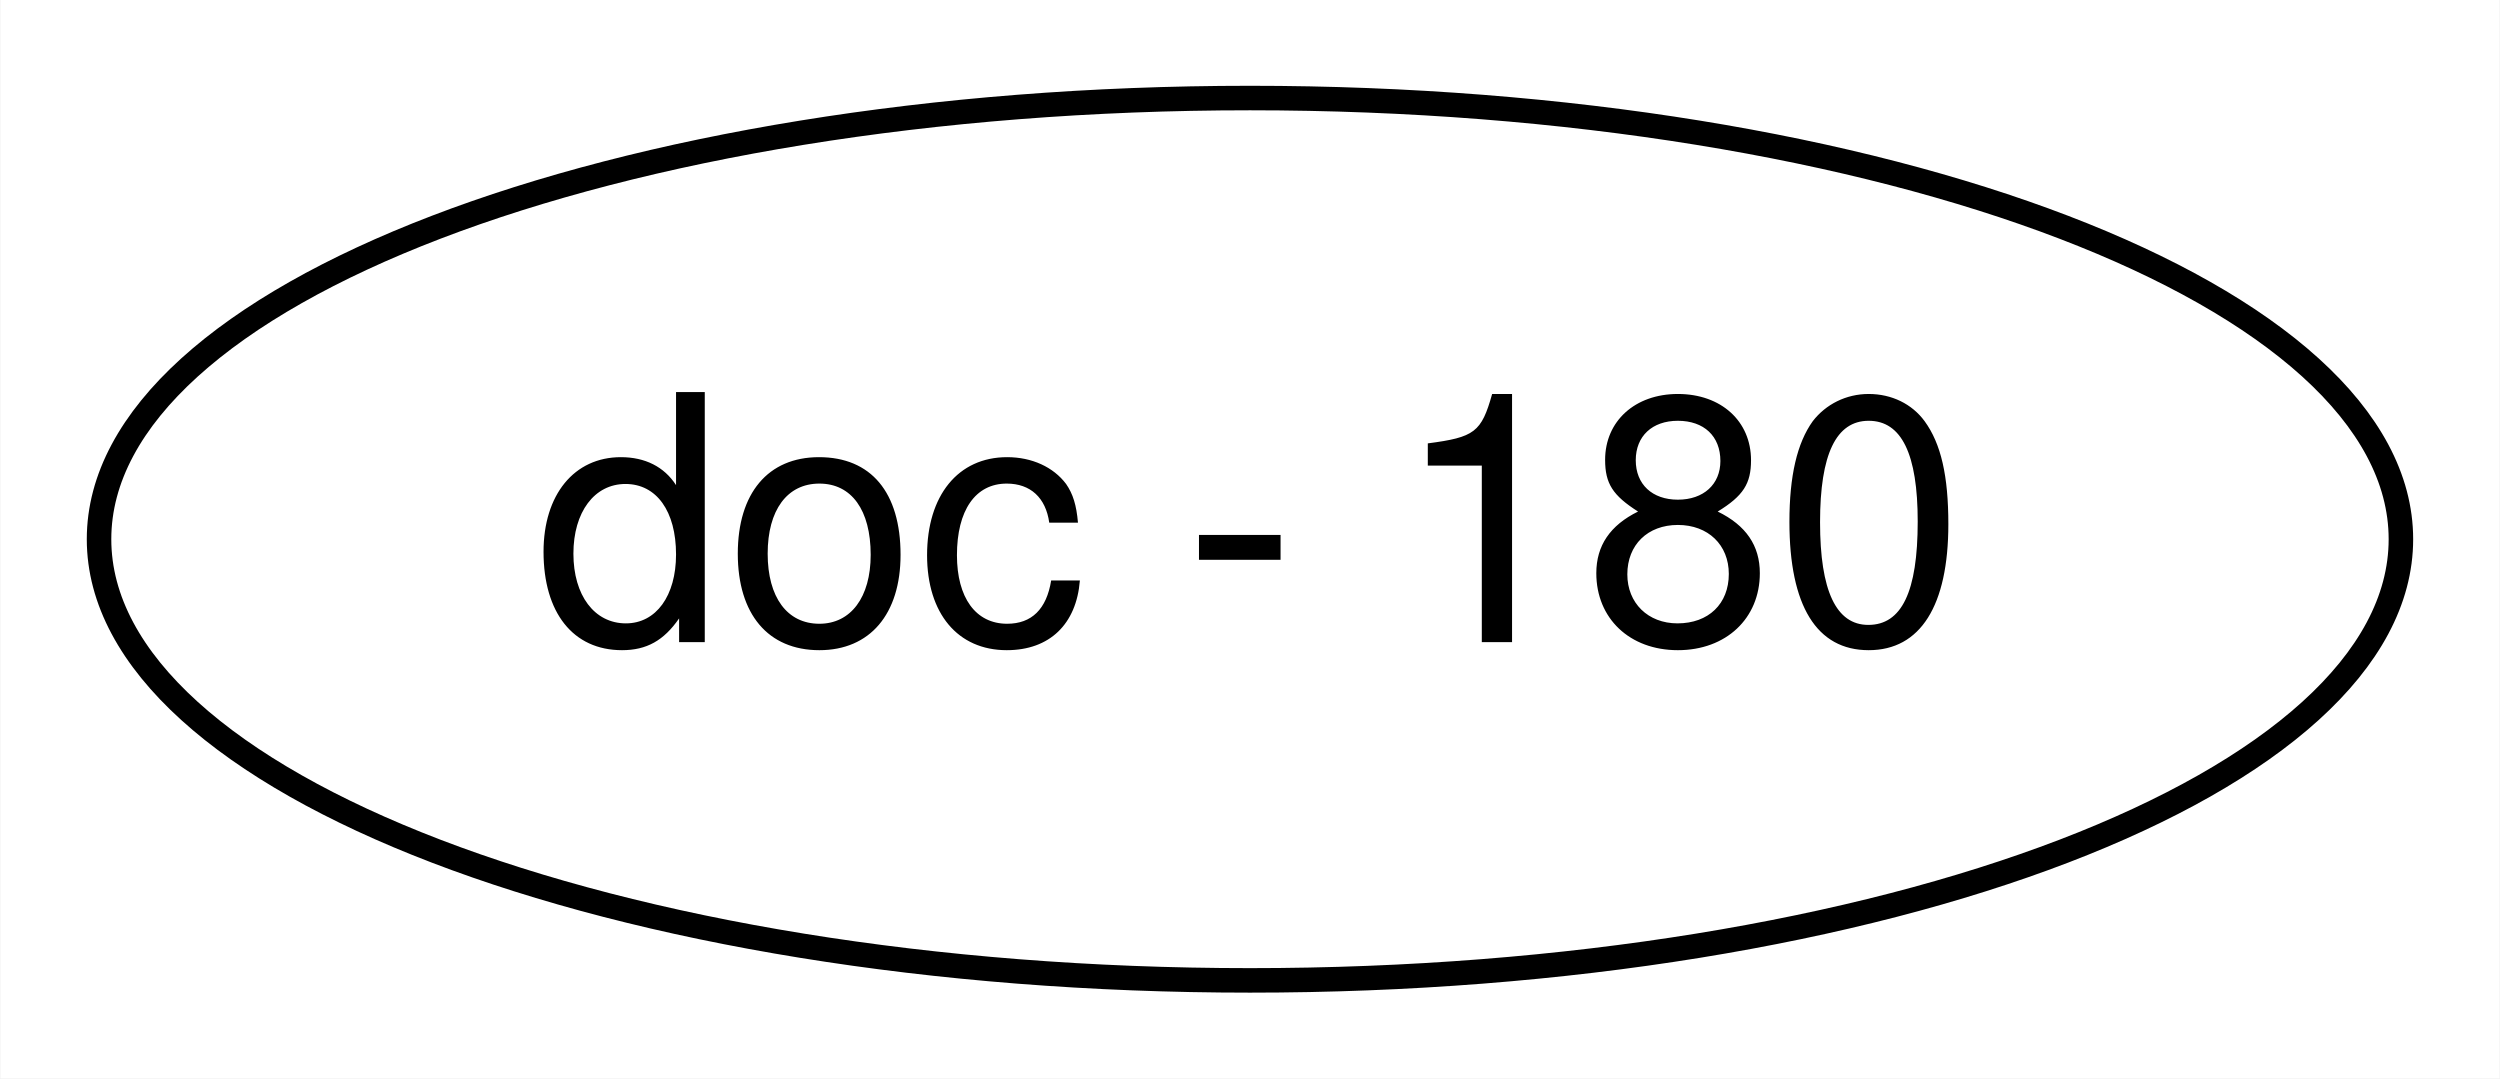
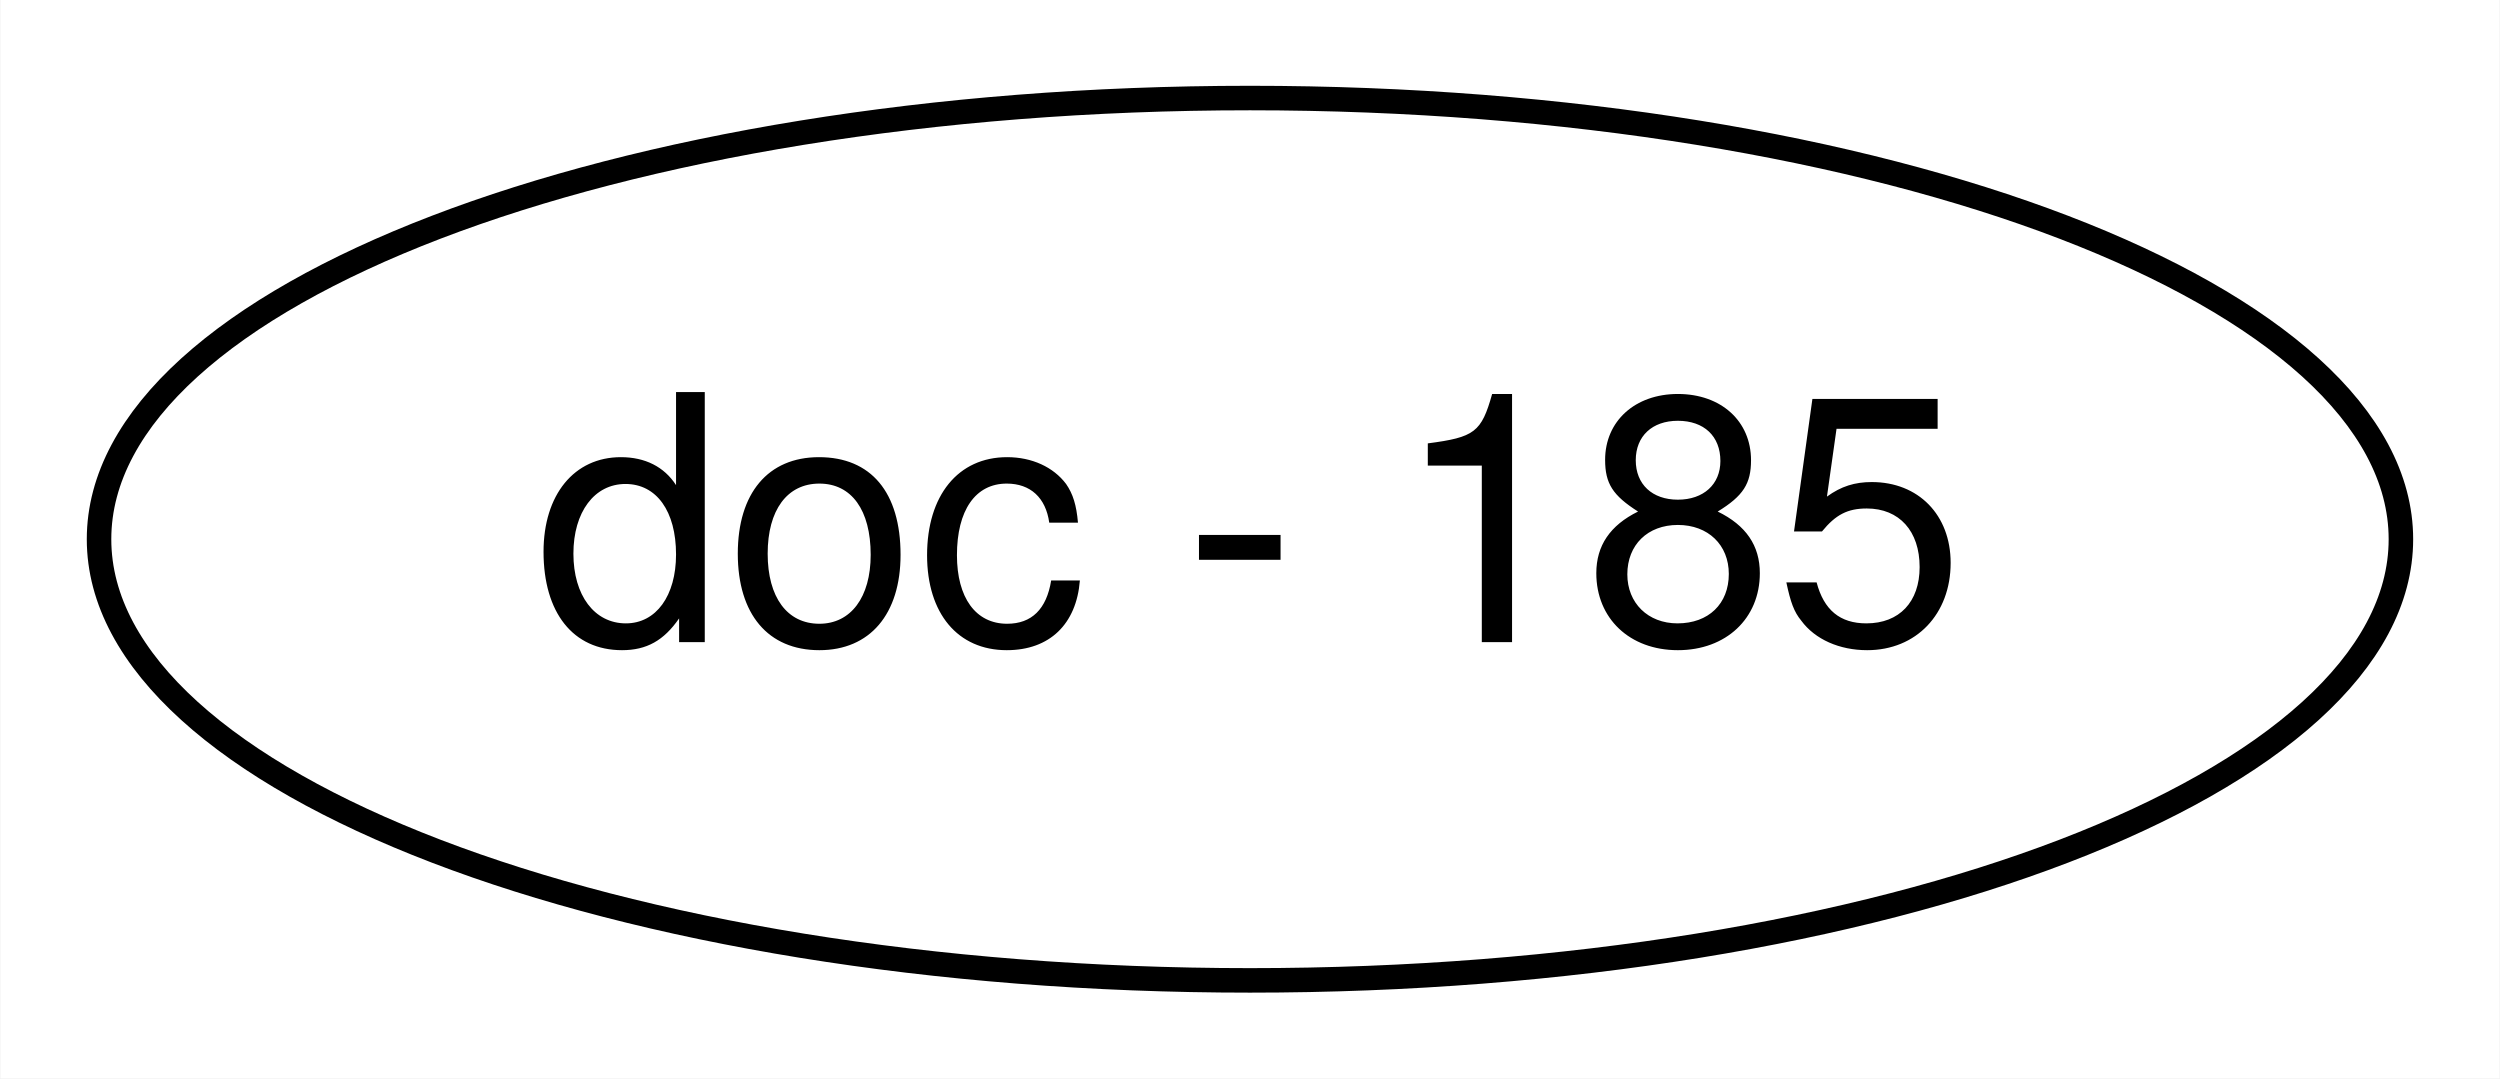
<svg xmlns="http://www.w3.org/2000/svg" width="102pt" height="44pt" viewBox="0.00 0.00 101.96 44.00">
  <g id="graph0" class="graph" transform="scale(1 1) rotate(0) translate(4 40)">
    <polygon fill="#ffffff" stroke="transparent" points="-4,4 -4,-40 97.958,-40 97.958,4 -4,4" />
    <g id="node1" class="node">
      <ellipse fill="none" stroke="#000000" cx="46.979" cy="-18" rx="46.958" ry="18" />
-       <text text-anchor="middle" x="46.979" y="-13.8" font-family="Helvetica,sans-Serif" font-size="14.00" fill="#000000">doc - 180</text>
+       <text text-anchor="middle" x="46.979" y="-13.8" font-family="Helvetica,sans-Serif" font-size="14.00" fill="#000000">doc - 185</text>
    </g>
  </g>
</svg>
